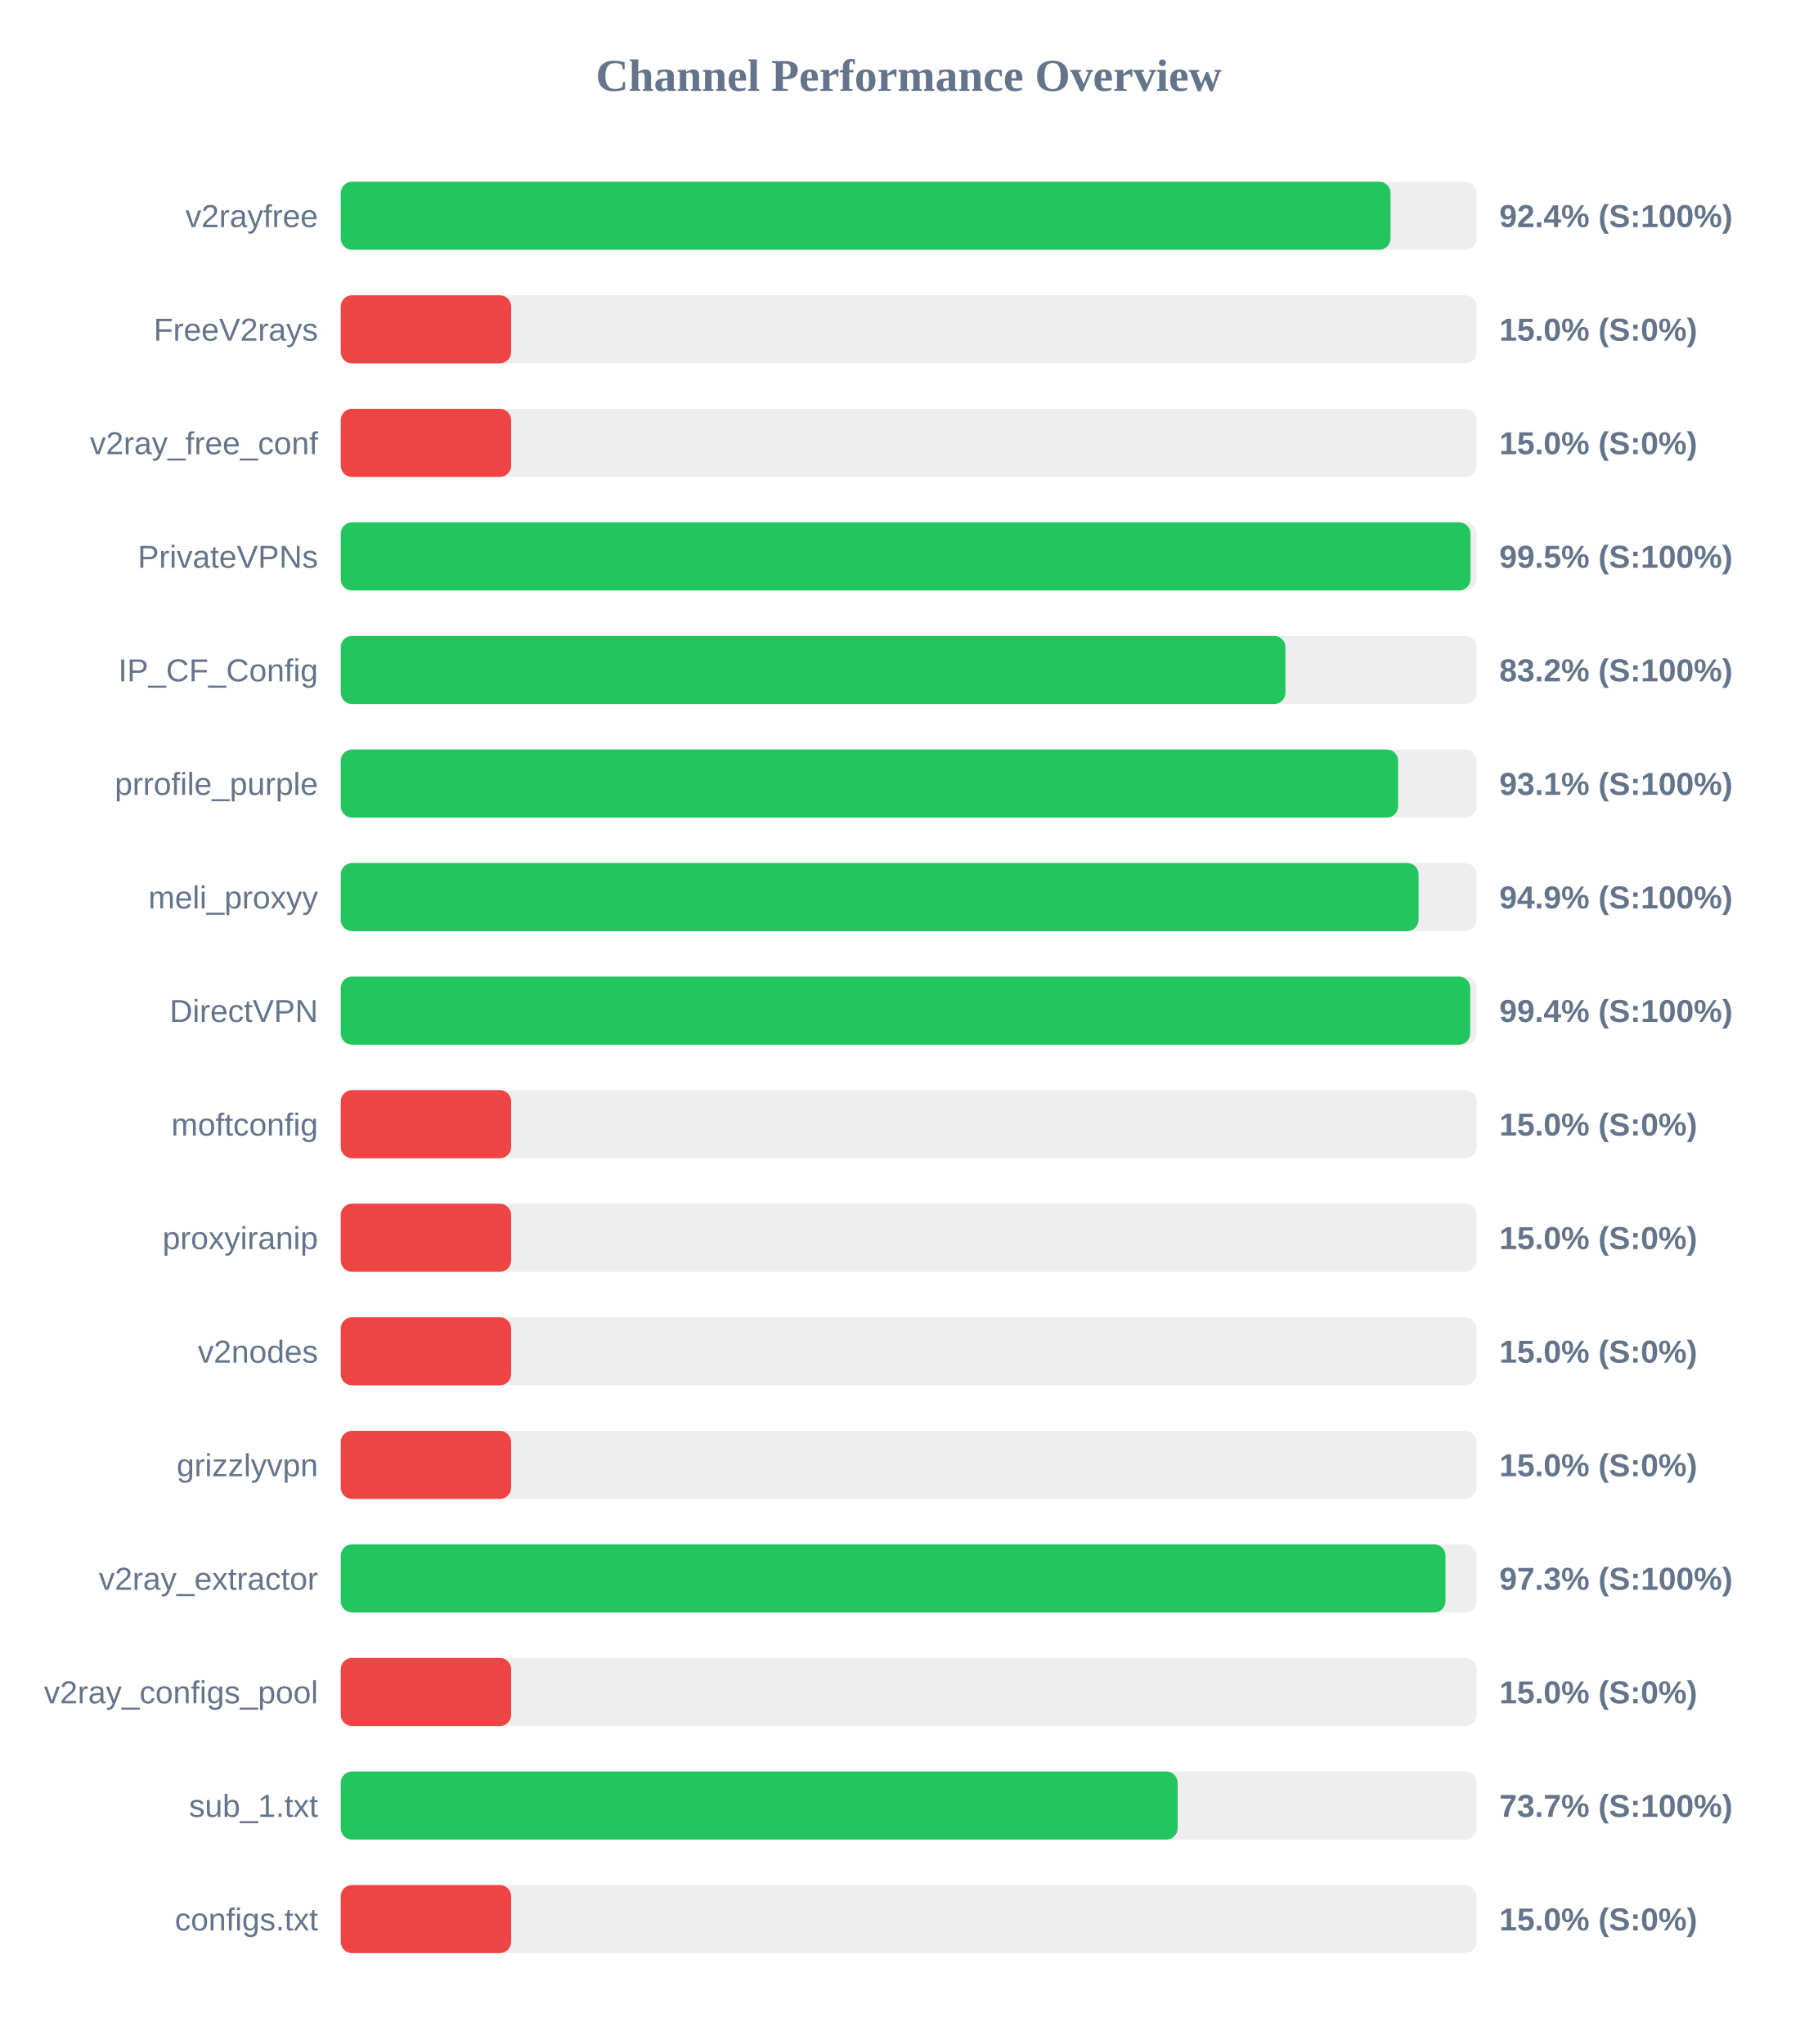
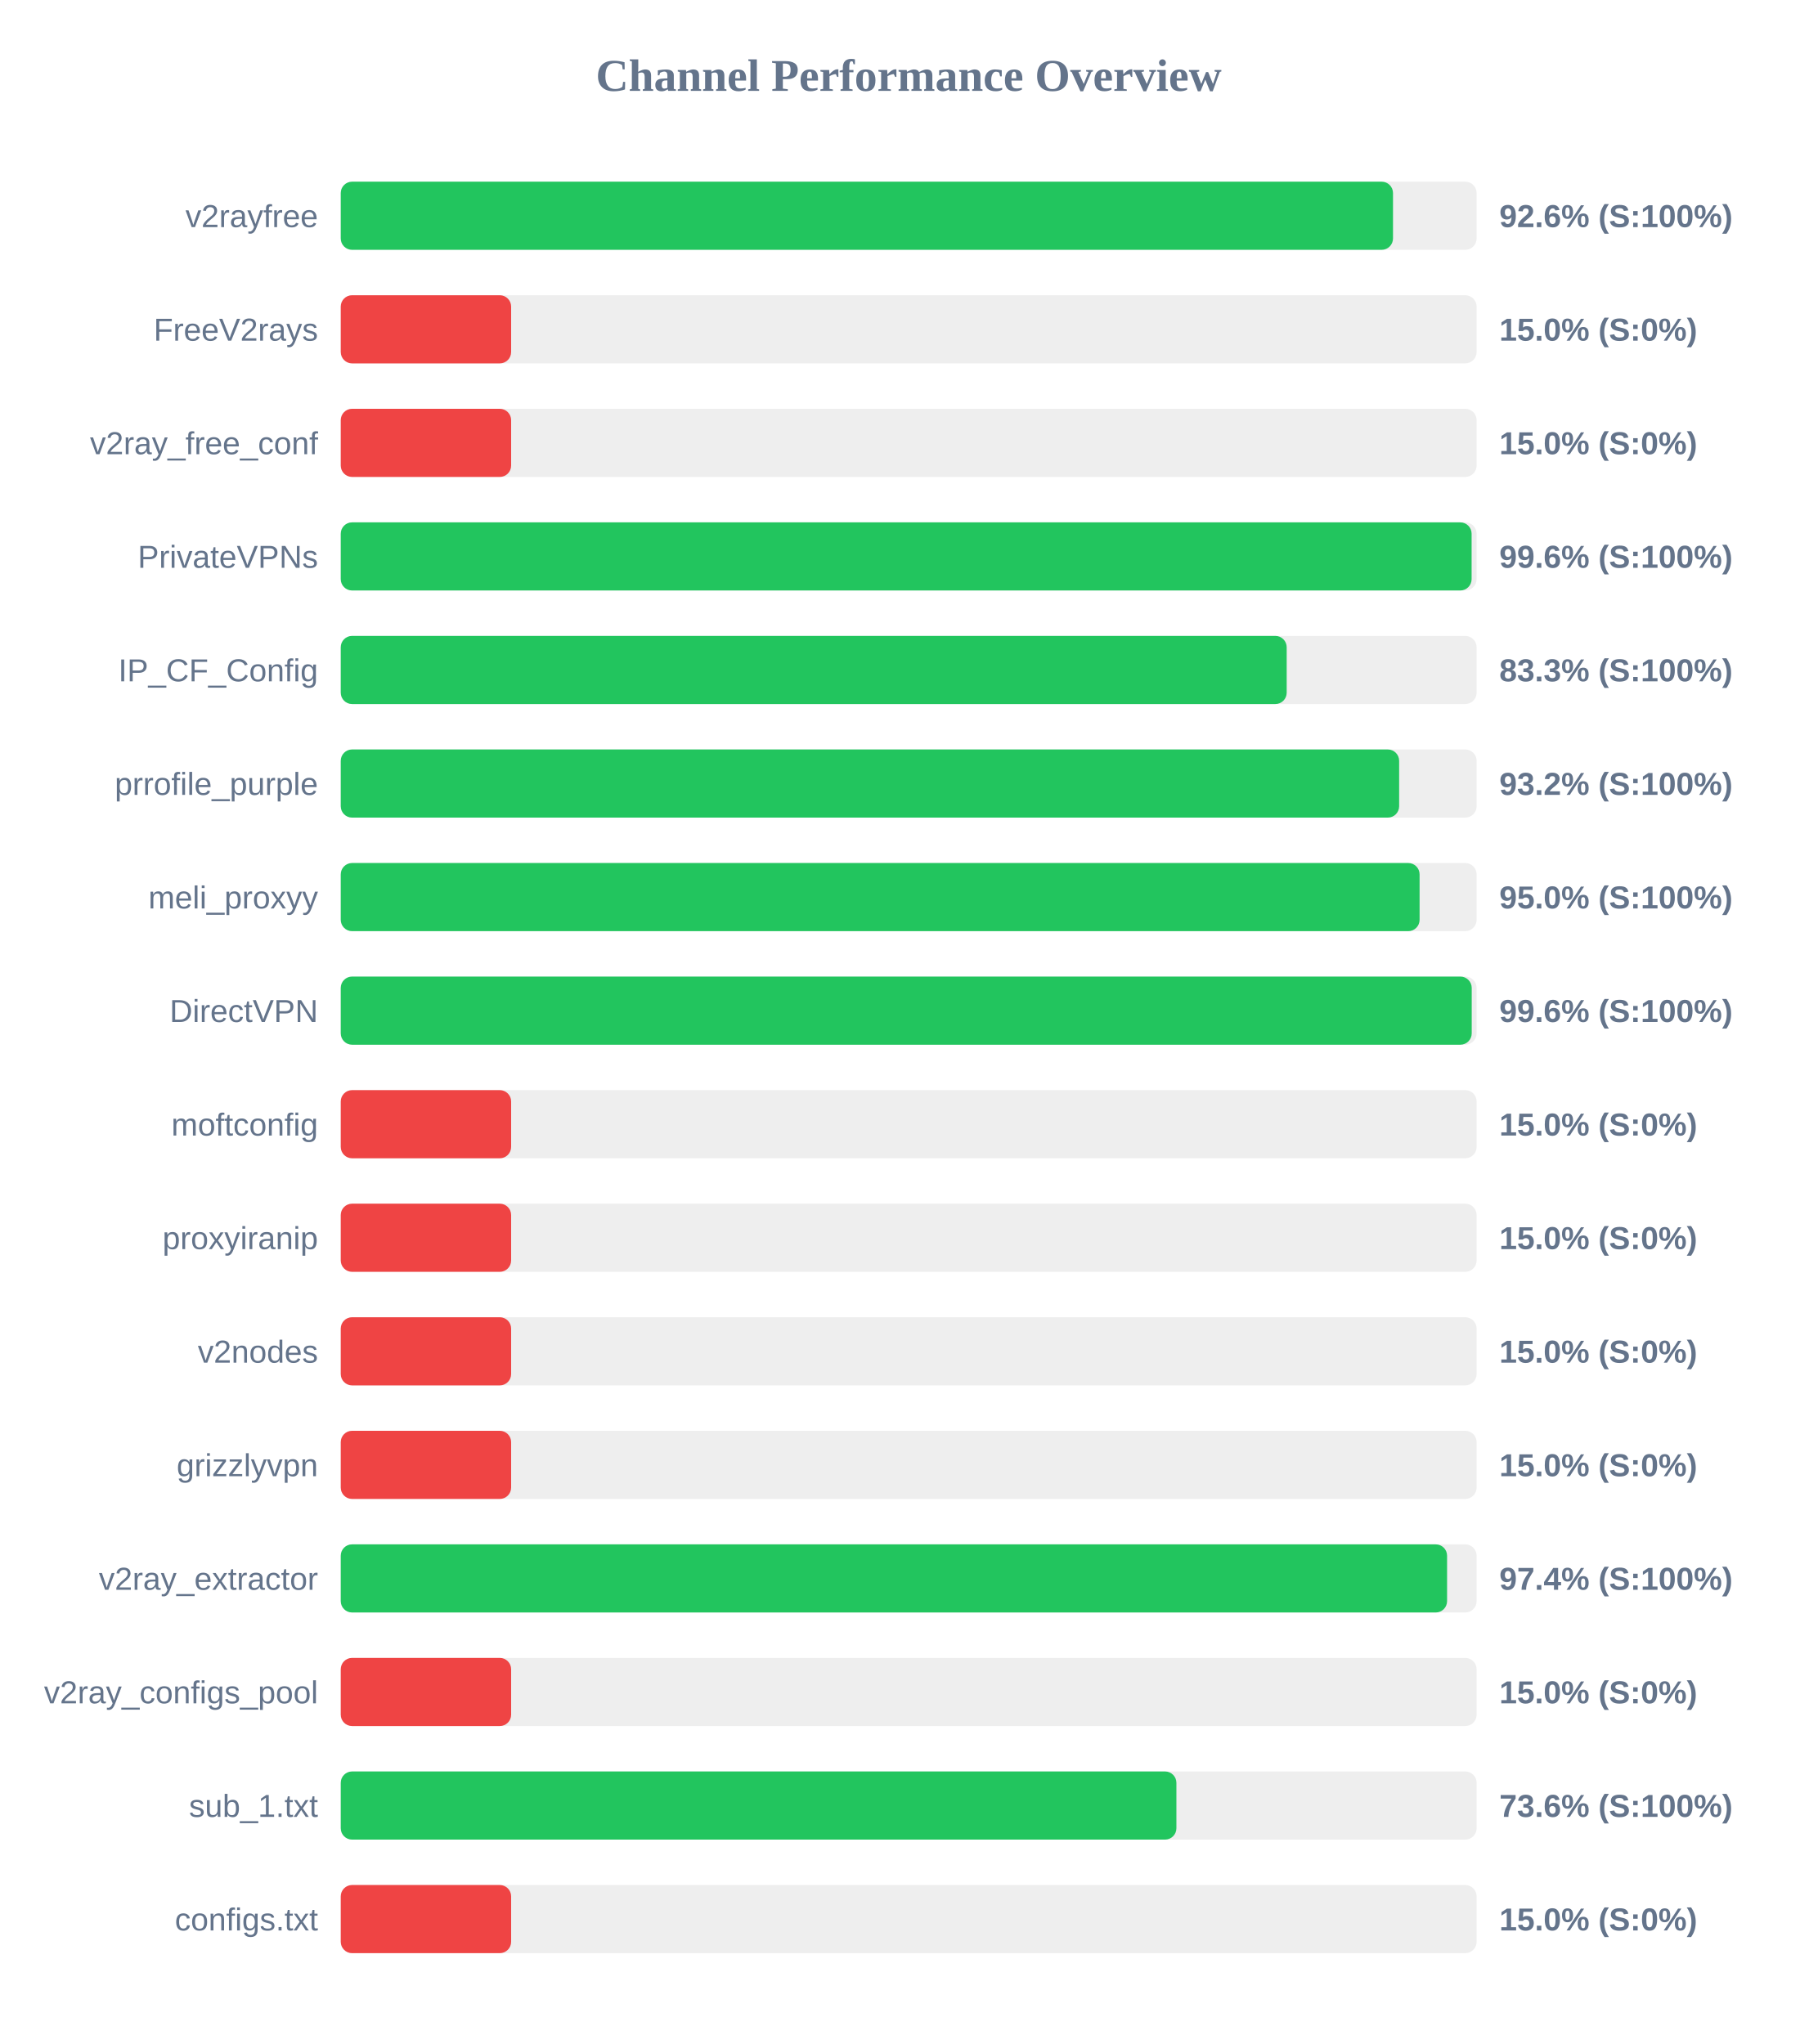
<svg xmlns="http://www.w3.org/2000/svg" width="800" height="900" version="1.1">
  <style>
        .row { font: 14px Arial; fill: #64748b; }
        .score { font: bold 14px Arial; fill: #64748b; }
    </style>
  <text x="400" y="40" text-anchor="middle" font-size="20px" font-weight="bold" fill="#64748b">Channel Performance Overview</text>
  <rect x="150" y="80" width="500" height="30" fill="#eee" rx="5" />
-   <rect x="150" y="80" width="462.1" height="30" fill="#22c55e" rx="5" />
+   <rect x="150" y="80" width="463.2" height="30" fill="#22c55e" rx="5" />
  <text x="140" y="100" text-anchor="end" class="row">v2rayfree</text>
-   <text x="660" y="100" text-anchor="start" class="score">92.4% (S:100%)</text>
+   <text x="660" y="100" text-anchor="start" class="score">92.6% (S:100%)</text>
  <rect x="150" y="130" width="500" height="30" fill="#eee" rx="5" />
  <rect x="150" y="130" width="75.0" height="30" fill="#ef4444" rx="5" />
  <text x="140" y="150" text-anchor="end" class="row">FreeV2rays</text>
  <text x="660" y="150" text-anchor="start" class="score">15.0% (S:0%)</text>
  <rect x="150" y="180" width="500" height="30" fill="#eee" rx="5" />
  <rect x="150" y="180" width="75.0" height="30" fill="#ef4444" rx="5" />
  <text x="140" y="200" text-anchor="end" class="row">v2ray_free_conf</text>
  <text x="660" y="200" text-anchor="start" class="score">15.0% (S:0%)</text>
  <rect x="150" y="230" width="500" height="30" fill="#eee" rx="5" />
-   <rect x="150" y="230" width="497.3" height="30" fill="#22c55e" rx="5" />
+   <rect x="150" y="230" width="497.8" height="30" fill="#22c55e" rx="5" />
  <text x="140" y="250" text-anchor="end" class="row">PrivateVPNs</text>
-   <text x="660" y="250" text-anchor="start" class="score">99.5% (S:100%)</text>
+   <text x="660" y="250" text-anchor="start" class="score">99.6% (S:100%)</text>
  <rect x="150" y="280" width="500" height="30" fill="#eee" rx="5" />
-   <rect x="150" y="280" width="415.85" height="30" fill="#22c55e" rx="5" />
+   <rect x="150" y="280" width="416.4" height="30" fill="#22c55e" rx="5" />
  <text x="140" y="300" text-anchor="end" class="row">IP_CF_Config</text>
-   <text x="660" y="300" text-anchor="start" class="score">83.2% (S:100%)</text>
+   <text x="660" y="300" text-anchor="start" class="score">83.3% (S:100%)</text>
  <rect x="150" y="330" width="500" height="30" fill="#eee" rx="5" />
-   <rect x="150" y="330" width="465.45" height="30" fill="#22c55e" rx="5" />
+   <rect x="150" y="330" width="465.9" height="30" fill="#22c55e" rx="5" />
  <text x="140" y="350" text-anchor="end" class="row">prrofile_purple</text>
-   <text x="660" y="350" text-anchor="start" class="score">93.1% (S:100%)</text>
+   <text x="660" y="350" text-anchor="start" class="score">93.2% (S:100%)</text>
  <rect x="150" y="380" width="500" height="30" fill="#eee" rx="5" />
-   <rect x="150" y="380" width="474.45" height="30" fill="#22c55e" rx="5" />
+   <rect x="150" y="380" width="474.9" height="30" fill="#22c55e" rx="5" />
  <text x="140" y="400" text-anchor="end" class="row">meli_proxyy</text>
-   <text x="660" y="400" text-anchor="start" class="score">94.9% (S:100%)</text>
+   <text x="660" y="400" text-anchor="start" class="score">95.0% (S:100%)</text>
  <rect x="150" y="430" width="500" height="30" fill="#eee" rx="5" />
-   <rect x="150" y="430" width="497.2" height="30" fill="#22c55e" rx="5" />
+   <rect x="150" y="430" width="497.85" height="30" fill="#22c55e" rx="5" />
  <text x="140" y="450" text-anchor="end" class="row">DirectVPN</text>
-   <text x="660" y="450" text-anchor="start" class="score">99.4% (S:100%)</text>
+   <text x="660" y="450" text-anchor="start" class="score">99.6% (S:100%)</text>
  <rect x="150" y="480" width="500" height="30" fill="#eee" rx="5" />
  <rect x="150" y="480" width="75.0" height="30" fill="#ef4444" rx="5" />
  <text x="140" y="500" text-anchor="end" class="row">moftconfig</text>
  <text x="660" y="500" text-anchor="start" class="score">15.0% (S:0%)</text>
  <rect x="150" y="530" width="500" height="30" fill="#eee" rx="5" />
  <rect x="150" y="530" width="75.0" height="30" fill="#ef4444" rx="5" />
  <text x="140" y="550" text-anchor="end" class="row">proxyiranip</text>
  <text x="660" y="550" text-anchor="start" class="score">15.0% (S:0%)</text>
  <rect x="150" y="580" width="500" height="30" fill="#eee" rx="5" />
  <rect x="150" y="580" width="75.0" height="30" fill="#ef4444" rx="5" />
  <text x="140" y="600" text-anchor="end" class="row">v2nodes</text>
  <text x="660" y="600" text-anchor="start" class="score">15.0% (S:0%)</text>
  <rect x="150" y="630" width="500" height="30" fill="#eee" rx="5" />
  <rect x="150" y="630" width="75.0" height="30" fill="#ef4444" rx="5" />
  <text x="140" y="650" text-anchor="end" class="row">grizzlyvpn</text>
  <text x="660" y="650" text-anchor="start" class="score">15.0% (S:0%)</text>
  <rect x="150" y="680" width="500" height="30" fill="#eee" rx="5" />
-   <rect x="150" y="680" width="486.3" height="30" fill="#22c55e" rx="5" />
+   <rect x="150" y="680" width="487.0" height="30" fill="#22c55e" rx="5" />
  <text x="140" y="700" text-anchor="end" class="row">v2ray_extractor</text>
-   <text x="660" y="700" text-anchor="start" class="score">97.3% (S:100%)</text>
+   <text x="660" y="700" text-anchor="start" class="score">97.4% (S:100%)</text>
  <rect x="150" y="730" width="500" height="30" fill="#eee" rx="5" />
  <rect x="150" y="730" width="75.0" height="30" fill="#ef4444" rx="5" />
  <text x="140" y="750" text-anchor="end" class="row">v2ray_configs_pool</text>
  <text x="660" y="750" text-anchor="start" class="score">15.0% (S:0%)</text>
  <rect x="150" y="780" width="500" height="30" fill="#eee" rx="5" />
-   <rect x="150" y="780" width="368.4" height="30" fill="#22c55e" rx="5" />
+   <rect x="150" y="780" width="367.85" height="30" fill="#22c55e" rx="5" />
  <text x="140" y="800" text-anchor="end" class="row">sub_1.txt</text>
-   <text x="660" y="800" text-anchor="start" class="score">73.7% (S:100%)</text>
+   <text x="660" y="800" text-anchor="start" class="score">73.6% (S:100%)</text>
  <rect x="150" y="830" width="500" height="30" fill="#eee" rx="5" />
  <rect x="150" y="830" width="75.0" height="30" fill="#ef4444" rx="5" />
  <text x="140" y="850" text-anchor="end" class="row">configs.txt</text>
  <text x="660" y="850" text-anchor="start" class="score">15.0% (S:0%)</text>
</svg>
